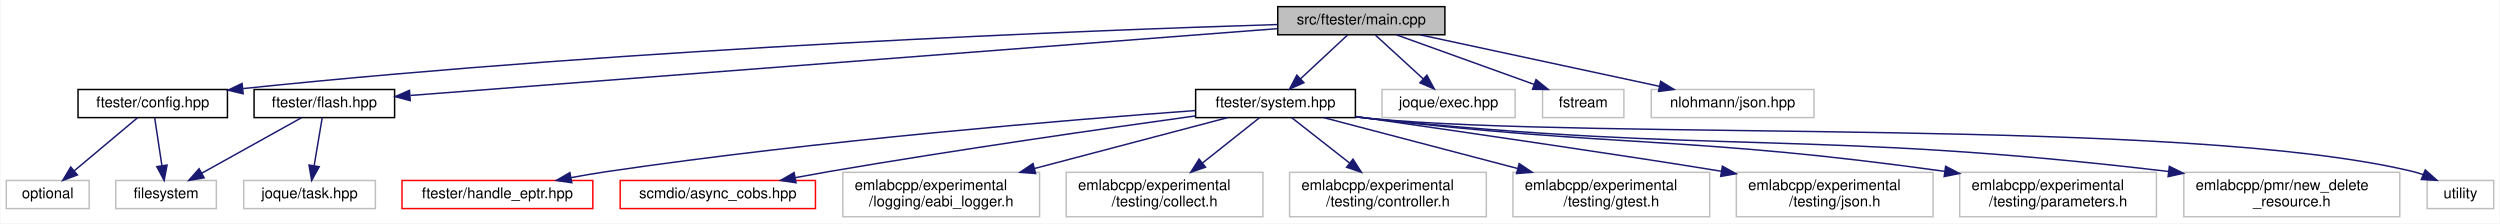
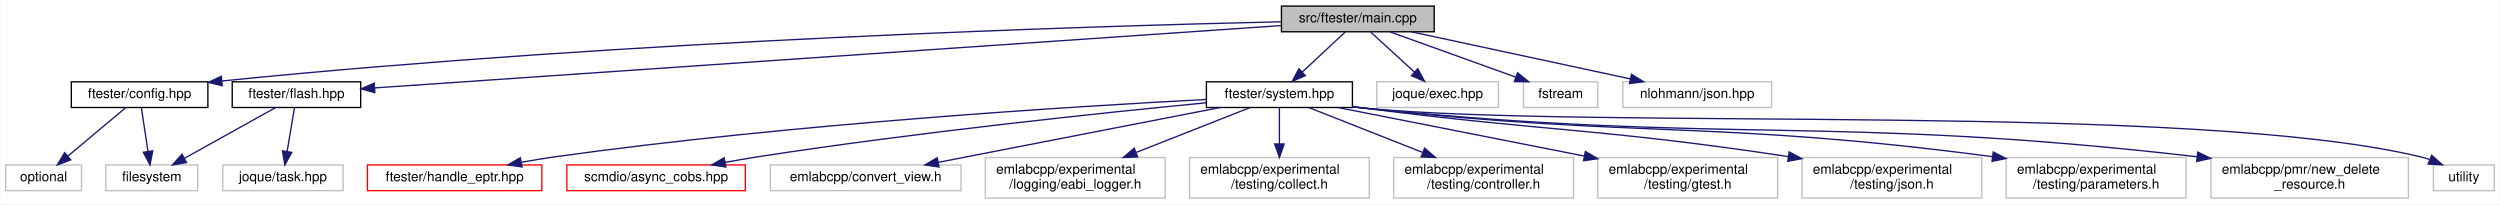
- <svg xmlns="http://www.w3.org/2000/svg" xmlns:xlink="http://www.w3.org/1999/xlink" width="1690pt" height="151pt" viewBox="0.00 0.00 1689.50 151.00">
+ <svg xmlns="http://www.w3.org/2000/svg" xmlns:xlink="http://www.w3.org/1999/xlink" width="1849pt" height="151pt" viewBox="0.00 0.00 1848.50 151.00">
  <g id="graph0" class="graph" transform="scale(1 1) rotate(0) translate(4 147)">
-     <polygon fill="white" stroke="transparent" points="-4,4 -4,-147 1685.5,-147 1685.5,4 -4,4" />
+     <polygon fill="white" stroke="transparent" points="-4,4 -4,-147 1844.5,-147 1844.5,4 -4,4" />
    <g id="node1" class="node">
      <g id="a_node1">
        <a xlink:title=" ">
-           <polygon fill="#bfbfbf" stroke="black" points="859.5,-123.5 859.5,-142.5 972.5,-142.5 972.5,-123.5 859.5,-123.5" />
-           <text text-anchor="middle" x="916" y="-130.5" font-family="Helvetica,sans-Serif" font-size="10.00">src/ftester/main.cpp</text>
+           <polygon fill="#bfbfbf" stroke="black" points="943.5,-123.5 943.5,-142.5 1056.5,-142.5 1056.5,-123.5 943.5,-123.5" />
+           <text text-anchor="middle" x="1000" y="-130.5" font-family="Helvetica,sans-Serif" font-size="10.00">src/ftester/main.cpp</text>
        </a>
      </g>
    </g>
    <g id="node2" class="node">
      <g id="a_node2">
        <a xlink:href="ftester_2config_8hpp.html" target="_top" xlink:title=" ">
          <polygon fill="white" stroke="black" points="48.5,-67.5 48.5,-86.5 149.5,-86.5 149.5,-67.5 48.5,-67.5" />
          <text text-anchor="middle" x="99" y="-74.5" font-family="Helvetica,sans-Serif" font-size="10.00">ftester/config.hpp</text>
        </a>
      </g>
    </g>
    <g id="edge1" class="edge">
-       <path fill="none" stroke="midnightblue" d="M859.28,-130.42C734.6,-126.55 427.15,-114.92 160.09,-87.13" />
-       <polygon fill="midnightblue" stroke="midnightblue" points="160.12,-83.62 149.81,-86.05 159.39,-90.58 160.12,-83.62" />
+       <path fill="none" stroke="midnightblue" d="M943.43,-130.89C809.18,-127.84 460.65,-117.51 160.03,-87.12" />
+       <polygon fill="midnightblue" stroke="midnightblue" points="160.11,-83.61 149.81,-86.07 159.4,-90.57 160.11,-83.61" />
    </g>
    <g id="node5" class="node">
      <g id="a_node5">
        <a xlink:href="flash_8hpp.html" target="_top" xlink:title=" ">
          <polygon fill="white" stroke="black" points="167.5,-67.5 167.5,-86.5 262.5,-86.5 262.5,-67.5 167.5,-67.5" />
          <text text-anchor="middle" x="215" y="-74.5" font-family="Helvetica,sans-Serif" font-size="10.00">ftester/flash.hpp</text>
        </a>
      </g>
    </g>
    <g id="edge4" class="edge">
-       <path fill="none" stroke="midnightblue" d="M859.23,-127.63C728.16,-117.53 405.6,-92.68 273.18,-82.48" />
-       <polygon fill="midnightblue" stroke="midnightblue" points="273.08,-78.96 262.85,-81.69 272.55,-85.94 273.08,-78.96" />
+       <path fill="none" stroke="midnightblue" d="M943.23,-128.09C798.78,-118.16 418.43,-91.99 272.83,-81.98" />
+       <polygon fill="midnightblue" stroke="midnightblue" points="272.98,-78.48 262.76,-81.29 272.5,-85.46 272.98,-78.48" />
    </g>
    <g id="node7" class="node">
      <g id="a_node7">
        <a xlink:href="system_8hpp.html" target="_top" xlink:title=" ">
-           <polygon fill="white" stroke="black" points="804,-67.5 804,-86.5 912,-86.5 912,-67.5 804,-67.5" />
-           <text text-anchor="middle" x="858" y="-74.5" font-family="Helvetica,sans-Serif" font-size="10.00">ftester/system.hpp</text>
+           <polygon fill="white" stroke="black" points="888,-67.5 888,-86.5 996,-86.5 996,-67.5 888,-67.5" />
+           <text text-anchor="middle" x="942" y="-74.5" font-family="Helvetica,sans-Serif" font-size="10.00">ftester/system.hpp</text>
        </a>
      </g>
    </g>
    <g id="edge7" class="edge">
-       <path fill="none" stroke="midnightblue" d="M906.68,-123.32C898.11,-115.34 885.19,-103.31 874.81,-93.65" />
-       <polygon fill="midnightblue" stroke="midnightblue" points="877.19,-91.09 867.49,-86.83 872.42,-96.21 877.19,-91.09" />
-     </g>
-     <g id="node18" class="node">
-       <g id="a_node18">
-         <a xlink:title=" ">
-           <polygon fill="white" stroke="#bfbfbf" points="930,-67.5 930,-86.5 1020,-86.5 1020,-67.5 930,-67.5" />
-           <text text-anchor="middle" x="975" y="-74.5" font-family="Helvetica,sans-Serif" font-size="10.00">joque/exec.hpp</text>
-         </a>
-       </g>
-     </g>
-     <g id="edge18" class="edge">
-       <path fill="none" stroke="midnightblue" d="M925.48,-123.32C934.2,-115.34 947.34,-103.31 957.9,-93.65" />
-       <polygon fill="midnightblue" stroke="midnightblue" points="960.33,-96.17 965.35,-86.83 955.61,-91 960.33,-96.17" />
+       <path fill="none" stroke="midnightblue" d="M990.68,-123.32C982.11,-115.34 969.19,-103.31 958.81,-93.65" />
+       <polygon fill="midnightblue" stroke="midnightblue" points="961.19,-91.09 951.49,-86.83 956.42,-96.21 961.19,-91.09" />
    </g>
    <g id="node19" class="node">
      <g id="a_node19">
        <a xlink:title=" ">
-           <polygon fill="white" stroke="#bfbfbf" points="1038.5,-67.5 1038.5,-86.5 1093.5,-86.5 1093.5,-67.5 1038.5,-67.5" />
-           <text text-anchor="middle" x="1066" y="-74.5" font-family="Helvetica,sans-Serif" font-size="10.00">fstream</text>
+           <polygon fill="white" stroke="#bfbfbf" points="1014,-67.5 1014,-86.5 1104,-86.5 1104,-67.5 1014,-67.5" />
+           <text text-anchor="middle" x="1059" y="-74.5" font-family="Helvetica,sans-Serif" font-size="10.00">joque/exec.hpp</text>
        </a>
      </g>
    </g>
    <g id="edge19" class="edge">
-       <path fill="none" stroke="midnightblue" d="M939.77,-123.44C964.89,-114.4 1004.71,-100.06 1032.9,-89.92" />
-       <polygon fill="midnightblue" stroke="midnightblue" points="1034.12,-93.2 1042.34,-86.52 1031.75,-86.61 1034.12,-93.2" />
+       <path fill="none" stroke="midnightblue" d="M1009.48,-123.32C1018.2,-115.34 1031.34,-103.31 1041.9,-93.65" />
+       <polygon fill="midnightblue" stroke="midnightblue" points="1044.33,-96.17 1049.35,-86.83 1039.61,-91 1044.33,-96.17" />
    </g>
    <g id="node20" class="node">
      <g id="a_node20">
        <a xlink:title=" ">
-           <polygon fill="white" stroke="#bfbfbf" points="1112,-67.5 1112,-86.5 1222,-86.5 1222,-67.5 1112,-67.5" />
-           <text text-anchor="middle" x="1167" y="-74.5" font-family="Helvetica,sans-Serif" font-size="10.00">nlohmann/json.hpp</text>
+           <polygon fill="white" stroke="#bfbfbf" points="1122.5,-67.5 1122.5,-86.5 1177.5,-86.5 1177.5,-67.5 1122.5,-67.5" />
+           <text text-anchor="middle" x="1150" y="-74.5" font-family="Helvetica,sans-Serif" font-size="10.00">fstream</text>
        </a>
      </g>
    </g>
    <g id="edge20" class="edge">
-       <path fill="none" stroke="midnightblue" d="M955.77,-123.44C999.56,-114.02 1070.01,-98.87 1117.38,-88.68" />
-       <polygon fill="midnightblue" stroke="midnightblue" points="1118.37,-92.04 1127.41,-86.52 1116.9,-85.2 1118.37,-92.04" />
+       <path fill="none" stroke="midnightblue" d="M1023.77,-123.44C1048.89,-114.4 1088.71,-100.06 1116.9,-89.92" />
+       <polygon fill="midnightblue" stroke="midnightblue" points="1118.12,-93.2 1126.34,-86.52 1115.75,-86.61 1118.12,-93.2" />
+     </g>
+     <g id="node21" class="node">
+       <g id="a_node21">
+         <a xlink:title=" ">
+           <polygon fill="white" stroke="#bfbfbf" points="1196,-67.5 1196,-86.5 1306,-86.5 1306,-67.5 1196,-67.5" />
+           <text text-anchor="middle" x="1251" y="-74.5" font-family="Helvetica,sans-Serif" font-size="10.00">nlohmann/json.hpp</text>
+         </a>
+       </g>
+     </g>
+     <g id="edge21" class="edge">
+       <path fill="none" stroke="midnightblue" d="M1039.77,-123.44C1083.56,-114.02 1154.01,-98.87 1201.38,-88.68" />
+       <polygon fill="midnightblue" stroke="midnightblue" points="1202.37,-92.04 1211.41,-86.52 1200.9,-85.2 1202.37,-92.04" />
    </g>
    <g id="node3" class="node">
      <g id="a_node3">
        <a xlink:title=" ">
          <polygon fill="white" stroke="#bfbfbf" points="74,-6 74,-25 142,-25 142,-6 74,-6" />
          <text text-anchor="middle" x="108" y="-13" font-family="Helvetica,sans-Serif" font-size="10.00">filesystem</text>
        </a>
      </g>
    </g>
    <g id="edge2" class="edge">
      <path fill="none" stroke="midnightblue" d="M100.29,-67.48C101.56,-59.08 103.54,-45.98 105.18,-35.16" />
      <polygon fill="midnightblue" stroke="midnightblue" points="108.68,-35.42 106.71,-25.01 101.76,-34.37 108.68,-35.42" />
    </g>
    <g id="node4" class="node">
      <g id="a_node4">
        <a xlink:title=" ">
          <polygon fill="white" stroke="#bfbfbf" points="0,-6 0,-25 56,-25 56,-6 0,-6" />
          <text text-anchor="middle" x="28" y="-13" font-family="Helvetica,sans-Serif" font-size="10.00">optional</text>
        </a>
      </g>
    </g>
    <g id="edge3" class="edge">
      <path fill="none" stroke="midnightblue" d="M88.83,-67.48C77.65,-58.11 59.48,-42.88 45.91,-31.51" />
      <polygon fill="midnightblue" stroke="midnightblue" points="48.07,-28.75 38.15,-25.01 43.57,-34.11 48.07,-28.75" />
    </g>
    <g id="edge5" class="edge">
      <path fill="none" stroke="midnightblue" d="M199.67,-67.48C182.03,-57.67 152.84,-41.43 132.14,-29.92" />
      <polygon fill="midnightblue" stroke="midnightblue" points="133.74,-26.81 123.3,-25.01 130.34,-32.93 133.74,-26.81" />
    </g>
    <g id="node6" class="node">
      <g id="a_node6">
        <a xlink:title=" ">
          <polygon fill="white" stroke="#bfbfbf" points="160.5,-6 160.5,-25 249.5,-25 249.5,-6 160.5,-6" />
          <text text-anchor="middle" x="205" y="-13" font-family="Helvetica,sans-Serif" font-size="10.00">joque/task.hpp</text>
        </a>
      </g>
    </g>
    <g id="edge6" class="edge">
      <path fill="none" stroke="midnightblue" d="M213.57,-67.48C212.16,-59.08 209.95,-45.98 208.14,-35.16" />
      <polygon fill="midnightblue" stroke="midnightblue" points="211.54,-34.29 206.43,-25.01 204.64,-35.45 211.54,-34.29" />
    </g>
    <g id="node8" class="node">
      <g id="a_node8">
        <a xlink:href="handle__eptr_8hpp.html" target="_top" xlink:title=" ">
          <polygon fill="white" stroke="red" points="267.5,-6 267.5,-25 396.5,-25 396.5,-6 267.5,-6" />
          <text text-anchor="middle" x="332" y="-13" font-family="Helvetica,sans-Serif" font-size="10.00">ftester/handle_eptr.hpp</text>
        </a>
      </g>
    </g>
    <g id="edge8" class="edge">
-       <path fill="none" stroke="midnightblue" d="M803.88,-72.27C718.86,-66.04 548.97,-52.08 406,-31 398.17,-29.85 389.91,-28.43 381.86,-26.93" />
-       <polygon fill="midnightblue" stroke="midnightblue" points="382.3,-23.46 371.82,-25.02 380.99,-30.33 382.3,-23.46" />
+       <path fill="none" stroke="midnightblue" d="M887.76,-73.42C790.75,-68.36 581.26,-55.45 406,-31 397.98,-29.88 389.52,-28.46 381.29,-26.94" />
+       <polygon fill="midnightblue" stroke="midnightblue" points="381.9,-23.49 371.42,-25.06 380.59,-30.37 381.9,-23.49" />
    </g>
    <g id="node9" class="node">
      <g id="a_node9">
        <a xlink:href="async__cobs_8hpp.html" target="_top" xlink:title=" ">
          <polygon fill="white" stroke="red" points="415,-6 415,-25 547,-25 547,-6 415,-6" />
          <text text-anchor="middle" x="481" y="-13" font-family="Helvetica,sans-Serif" font-size="10.00">scmdio/async_cobs.hpp</text>
        </a>
      </g>
    </g>
    <g id="edge9" class="edge">
-       <path fill="none" stroke="midnightblue" d="M803.88,-68.65C743.36,-60.27 642.47,-45.79 556,-31 548.64,-29.74 540.88,-28.33 533.27,-26.9" />
-       <polygon fill="midnightblue" stroke="midnightblue" points="533.86,-23.45 523.38,-25.02 532.55,-30.33 533.86,-23.45" />
+       <path fill="none" stroke="midnightblue" d="M887.81,-70.98C812.97,-63.74 673.85,-49.23 556,-31 548.26,-29.8 540.1,-28.39 532.12,-26.91" />
+       <polygon fill="midnightblue" stroke="midnightblue" points="532.64,-23.45 522.17,-25.03 531.34,-30.33 532.64,-23.45" />
    </g>
    <g id="node10" class="node">
      <g id="a_node10">
        <a xlink:title=" ">
-           <polygon fill="white" stroke="#bfbfbf" points="565.5,-0.5 565.5,-30.5 698.5,-30.5 698.5,-0.5 565.5,-0.5" />
-           <text text-anchor="start" x="573.5" y="-18.5" font-family="Helvetica,sans-Serif" font-size="10.00">emlabcpp/experimental</text>
-           <text text-anchor="middle" x="632" y="-7.5" font-family="Helvetica,sans-Serif" font-size="10.00">/logging/eabi_logger.h</text>
+           <polygon fill="white" stroke="#bfbfbf" points="565.5,-6 565.5,-25 706.5,-25 706.5,-6 565.5,-6" />
+           <text text-anchor="middle" x="636" y="-13" font-family="Helvetica,sans-Serif" font-size="10.00">emlabcpp/convert_view.h</text>
        </a>
      </g>
    </g>
    <g id="edge10" class="edge">
-       <path fill="none" stroke="midnightblue" d="M825.62,-67.48C791.65,-58.53 737.4,-44.25 694.95,-33.07" />
-       <polygon fill="midnightblue" stroke="midnightblue" points="695.83,-29.68 685.26,-30.52 694.04,-36.45 695.83,-29.68" />
+       <path fill="none" stroke="midnightblue" d="M898.16,-67.48C843.17,-56.78 748.93,-38.46 689.68,-26.94" />
+       <polygon fill="midnightblue" stroke="midnightblue" points="690.25,-23.48 679.76,-25.01 688.91,-30.35 690.25,-23.48" />
    </g>
    <g id="node11" class="node">
      <g id="a_node11">
        <a xlink:title=" ">
-           <polygon fill="white" stroke="#bfbfbf" points="716.5,-0.5 716.5,-30.5 849.5,-30.5 849.5,-0.5 716.5,-0.5" />
-           <text text-anchor="start" x="724.5" y="-18.5" font-family="Helvetica,sans-Serif" font-size="10.00">emlabcpp/experimental</text>
-           <text text-anchor="middle" x="783" y="-7.5" font-family="Helvetica,sans-Serif" font-size="10.00">/testing/collect.h</text>
+           <polygon fill="white" stroke="#bfbfbf" points="724.5,-0.5 724.5,-30.5 857.5,-30.5 857.5,-0.5 724.5,-0.5" />
+           <text text-anchor="start" x="732.5" y="-18.5" font-family="Helvetica,sans-Serif" font-size="10.00">emlabcpp/experimental</text>
+           <text text-anchor="middle" x="791" y="-7.5" font-family="Helvetica,sans-Serif" font-size="10.00">/logging/eabi_logger.h</text>
        </a>
      </g>
    </g>
    <g id="edge11" class="edge">
-       <path fill="none" stroke="midnightblue" d="M847.25,-67.48C837.19,-59.49 821.77,-47.25 808.55,-36.77" />
-       <polygon fill="midnightblue" stroke="midnightblue" points="810.69,-34 800.68,-30.52 806.33,-39.48 810.69,-34" />
+       <path fill="none" stroke="midnightblue" d="M920.37,-67.48C898.48,-58.85 864,-45.26 836.14,-34.29" />
+       <polygon fill="midnightblue" stroke="midnightblue" points="837.17,-30.93 826.59,-30.52 834.61,-37.45 837.17,-30.93" />
    </g>
    <g id="node12" class="node">
      <g id="a_node12">
        <a xlink:title=" ">
-           <polygon fill="white" stroke="#bfbfbf" points="867.5,-0.5 867.5,-30.5 1000.5,-30.5 1000.5,-0.5 867.5,-0.5" />
-           <text text-anchor="start" x="875.5" y="-18.5" font-family="Helvetica,sans-Serif" font-size="10.00">emlabcpp/experimental</text>
-           <text text-anchor="middle" x="934" y="-7.5" font-family="Helvetica,sans-Serif" font-size="10.00">/testing/controller.h</text>
+           <polygon fill="white" stroke="#bfbfbf" points="875.5,-0.5 875.5,-30.5 1008.5,-30.5 1008.5,-0.5 875.5,-0.5" />
+           <text text-anchor="start" x="883.5" y="-18.5" font-family="Helvetica,sans-Serif" font-size="10.00">emlabcpp/experimental</text>
+           <text text-anchor="middle" x="942" y="-7.5" font-family="Helvetica,sans-Serif" font-size="10.00">/testing/collect.h</text>
        </a>
      </g>
    </g>
    <g id="edge12" class="edge">
-       <path fill="none" stroke="midnightblue" d="M868.89,-67.48C879.09,-59.49 894.72,-47.25 908.11,-36.77" />
-       <polygon fill="midnightblue" stroke="midnightblue" points="910.37,-39.44 916.09,-30.52 906.06,-33.93 910.37,-39.44" />
+       <path fill="none" stroke="midnightblue" d="M942,-67.48C942,-60.47 942,-50.19 942,-40.7" />
+       <polygon fill="midnightblue" stroke="midnightblue" points="945.5,-40.52 942,-30.52 938.5,-40.52 945.5,-40.52" />
    </g>
    <g id="node13" class="node">
      <g id="a_node13">
        <a xlink:title=" ">
-           <polygon fill="white" stroke="#bfbfbf" points="1018.5,-0.5 1018.5,-30.5 1151.5,-30.5 1151.5,-0.5 1018.5,-0.5" />
-           <text text-anchor="start" x="1026.5" y="-18.5" font-family="Helvetica,sans-Serif" font-size="10.00">emlabcpp/experimental</text>
-           <text text-anchor="middle" x="1085" y="-7.5" font-family="Helvetica,sans-Serif" font-size="10.00">/testing/gtest.h</text>
+           <polygon fill="white" stroke="#bfbfbf" points="1026.5,-0.5 1026.5,-30.5 1159.5,-30.5 1159.5,-0.5 1026.5,-0.5" />
+           <text text-anchor="start" x="1034.5" y="-18.5" font-family="Helvetica,sans-Serif" font-size="10.00">emlabcpp/experimental</text>
+           <text text-anchor="middle" x="1093" y="-7.5" font-family="Helvetica,sans-Serif" font-size="10.00">/testing/controller.h</text>
        </a>
      </g>
    </g>
    <g id="edge13" class="edge">
-       <path fill="none" stroke="midnightblue" d="M890.52,-67.48C924.64,-58.53 979.14,-44.25 1021.77,-33.07" />
-       <polygon fill="midnightblue" stroke="midnightblue" points="1022.71,-36.44 1031.5,-30.52 1020.94,-29.67 1022.71,-36.44" />
+       <path fill="none" stroke="midnightblue" d="M963.63,-67.48C985.52,-58.85 1020,-45.26 1047.86,-34.29" />
+       <polygon fill="midnightblue" stroke="midnightblue" points="1049.39,-37.45 1057.41,-30.52 1046.83,-30.93 1049.39,-37.45" />
    </g>
    <g id="node14" class="node">
      <g id="a_node14">
        <a xlink:title=" ">
-           <polygon fill="white" stroke="#bfbfbf" points="1169.5,-0.5 1169.5,-30.5 1302.5,-30.5 1302.5,-0.5 1169.5,-0.5" />
-           <text text-anchor="start" x="1177.5" y="-18.5" font-family="Helvetica,sans-Serif" font-size="10.00">emlabcpp/experimental</text>
-           <text text-anchor="middle" x="1236" y="-7.5" font-family="Helvetica,sans-Serif" font-size="10.00">/testing/json.h</text>
+           <polygon fill="white" stroke="#bfbfbf" points="1177.5,-0.5 1177.5,-30.5 1310.5,-30.5 1310.5,-0.5 1177.5,-0.5" />
+           <text text-anchor="start" x="1185.5" y="-18.5" font-family="Helvetica,sans-Serif" font-size="10.00">emlabcpp/experimental</text>
+           <text text-anchor="middle" x="1244" y="-7.5" font-family="Helvetica,sans-Serif" font-size="10.00">/testing/gtest.h</text>
        </a>
      </g>
    </g>
    <g id="edge14" class="edge">
-       <path fill="none" stroke="midnightblue" d="M912.25,-68.23C981.9,-58.21 1099.99,-41.06 1159.34,-31.23" />
-       <polygon fill="midnightblue" stroke="midnightblue" points="1160.09,-34.65 1169.37,-29.54 1158.93,-27.75 1160.09,-34.65" />
+       <path fill="none" stroke="midnightblue" d="M985.27,-67.48C1032.76,-58.12 1109.9,-42.92 1167.62,-31.55" />
+       <polygon fill="midnightblue" stroke="midnightblue" points="1168.3,-34.98 1177.43,-29.62 1166.94,-28.11 1168.3,-34.98" />
    </g>
    <g id="node15" class="node">
      <g id="a_node15">
        <a xlink:title=" ">
-           <polygon fill="white" stroke="#bfbfbf" points="1320.5,-0.5 1320.5,-30.5 1453.5,-30.5 1453.5,-0.5 1320.5,-0.5" />
-           <text text-anchor="start" x="1328.5" y="-18.5" font-family="Helvetica,sans-Serif" font-size="10.00">emlabcpp/experimental</text>
-           <text text-anchor="middle" x="1387" y="-7.5" font-family="Helvetica,sans-Serif" font-size="10.00">/testing/parameters.h</text>
+           <polygon fill="white" stroke="#bfbfbf" points="1328.5,-0.5 1328.5,-30.5 1461.5,-30.5 1461.5,-0.5 1328.5,-0.5" />
+           <text text-anchor="start" x="1336.5" y="-18.5" font-family="Helvetica,sans-Serif" font-size="10.00">emlabcpp/experimental</text>
+           <text text-anchor="middle" x="1395" y="-7.5" font-family="Helvetica,sans-Serif" font-size="10.00">/testing/json.h</text>
        </a>
      </g>
    </g>
    <g id="edge15" class="edge">
-       <path fill="none" stroke="midnightblue" d="M912.27,-68.07C915.22,-67.69 918.15,-67.33 921,-67 1091.11,-47.03 1137.52,-55.27 1310.46,-31.14" />
-       <polygon fill="midnightblue" stroke="midnightblue" points="1310.99,-34.59 1320.4,-29.73 1310.01,-27.66 1310.99,-34.59" />
+       <path fill="none" stroke="midnightblue" d="M996.28,-68.15C999.23,-67.75 1002.15,-67.37 1005,-67 1141.49,-49.46 1178.98,-52.24 1318.19,-31.21" />
+       <polygon fill="midnightblue" stroke="midnightblue" points="1319.03,-34.62 1328.39,-29.65 1317.98,-27.7 1319.03,-34.62" />
    </g>
    <g id="node16" class="node">
      <g id="a_node16">
        <a xlink:title=" ">
-           <polygon fill="white" stroke="#bfbfbf" points="1472,-0.5 1472,-30.5 1618,-30.5 1618,-0.5 1472,-0.5" />
-           <text text-anchor="start" x="1480" y="-18.5" font-family="Helvetica,sans-Serif" font-size="10.00">emlabcpp/pmr/new_delete</text>
-           <text text-anchor="middle" x="1545" y="-7.5" font-family="Helvetica,sans-Serif" font-size="10.00">_resource.h</text>
+           <polygon fill="white" stroke="#bfbfbf" points="1479.5,-0.5 1479.5,-30.5 1612.5,-30.5 1612.5,-0.5 1479.5,-0.5" />
+           <text text-anchor="start" x="1487.5" y="-18.5" font-family="Helvetica,sans-Serif" font-size="10.00">emlabcpp/experimental</text>
+           <text text-anchor="middle" x="1546" y="-7.5" font-family="Helvetica,sans-Serif" font-size="10.00">/testing/parameters.h</text>
        </a>
      </g>
    </g>
    <g id="edge16" class="edge">
-       <path fill="none" stroke="midnightblue" d="M912.26,-67.98C915.22,-67.63 918.14,-67.3 921,-67 1157.83,-42.25 1221.6,-59.57 1461.66,-31.07" />
-       <polygon fill="midnightblue" stroke="midnightblue" points="1462.23,-34.53 1471.74,-29.86 1461.4,-27.58 1462.23,-34.53" />
+       <path fill="none" stroke="midnightblue" d="M996.27,-68.02C999.22,-67.66 1002.14,-67.31 1005,-67 1208.26,-44.65 1263.42,-58.32 1469.48,-31.11" />
+       <polygon fill="midnightblue" stroke="midnightblue" points="1469.96,-34.58 1479.41,-29.78 1469.03,-27.64 1469.96,-34.58" />
    </g>
    <g id="node17" class="node">
      <g id="a_node17">
        <a xlink:title=" ">
-           <polygon fill="white" stroke="#bfbfbf" points="1636.5,-6 1636.5,-25 1681.5,-25 1681.5,-6 1636.5,-6" />
-           <text text-anchor="middle" x="1659" y="-13" font-family="Helvetica,sans-Serif" font-size="10.00">utility</text>
+           <polygon fill="white" stroke="#bfbfbf" points="1631,-0.5 1631,-30.5 1777,-30.5 1777,-0.5 1631,-0.5" />
+           <text text-anchor="start" x="1639" y="-18.5" font-family="Helvetica,sans-Serif" font-size="10.00">emlabcpp/pmr/new_delete</text>
+           <text text-anchor="middle" x="1704" y="-7.5" font-family="Helvetica,sans-Serif" font-size="10.00">_resource.h</text>
        </a>
      </g>
    </g>
    <g id="edge17" class="edge">
-       <path fill="none" stroke="midnightblue" d="M912.26,-67.93C915.21,-67.59 918.14,-67.28 921,-67 1077.36,-51.88 1474.34,-68.07 1627,-31 1629.22,-30.46 1631.47,-29.77 1633.69,-28.99" />
-       <polygon fill="midnightblue" stroke="midnightblue" points="1635.23,-32.14 1643.14,-25.1 1632.56,-25.67 1635.23,-32.14" />
+       <path fill="none" stroke="midnightblue" d="M996.26,-67.95C999.21,-67.61 1002.14,-67.29 1005,-67 1274.98,-39.89 1347.42,-62.41 1620.53,-31.08" />
+       <polygon fill="midnightblue" stroke="midnightblue" points="1621.22,-34.52 1630.74,-29.89 1620.41,-27.57 1621.22,-34.52" />
+     </g>
+     <g id="node18" class="node">
+       <g id="a_node18">
+         <a xlink:title=" ">
+           <polygon fill="white" stroke="#bfbfbf" points="1795.5,-6 1795.5,-25 1840.5,-25 1840.5,-6 1795.5,-6" />
+           <text text-anchor="middle" x="1818" y="-13" font-family="Helvetica,sans-Serif" font-size="10.00">utility</text>
+         </a>
+       </g>
+     </g>
+     <g id="edge18" class="edge">
+       <path fill="none" stroke="midnightblue" d="M996.26,-67.91C999.21,-67.58 1002.14,-67.27 1005,-67 1177.97,-50.7 1617.07,-71.58 1786,-31 1788.22,-30.47 1790.47,-29.78 1792.7,-29" />
+       <polygon fill="midnightblue" stroke="midnightblue" points="1794.23,-32.15 1802.15,-25.11 1791.57,-25.68 1794.23,-32.15" />
    </g>
  </g>
</svg>
